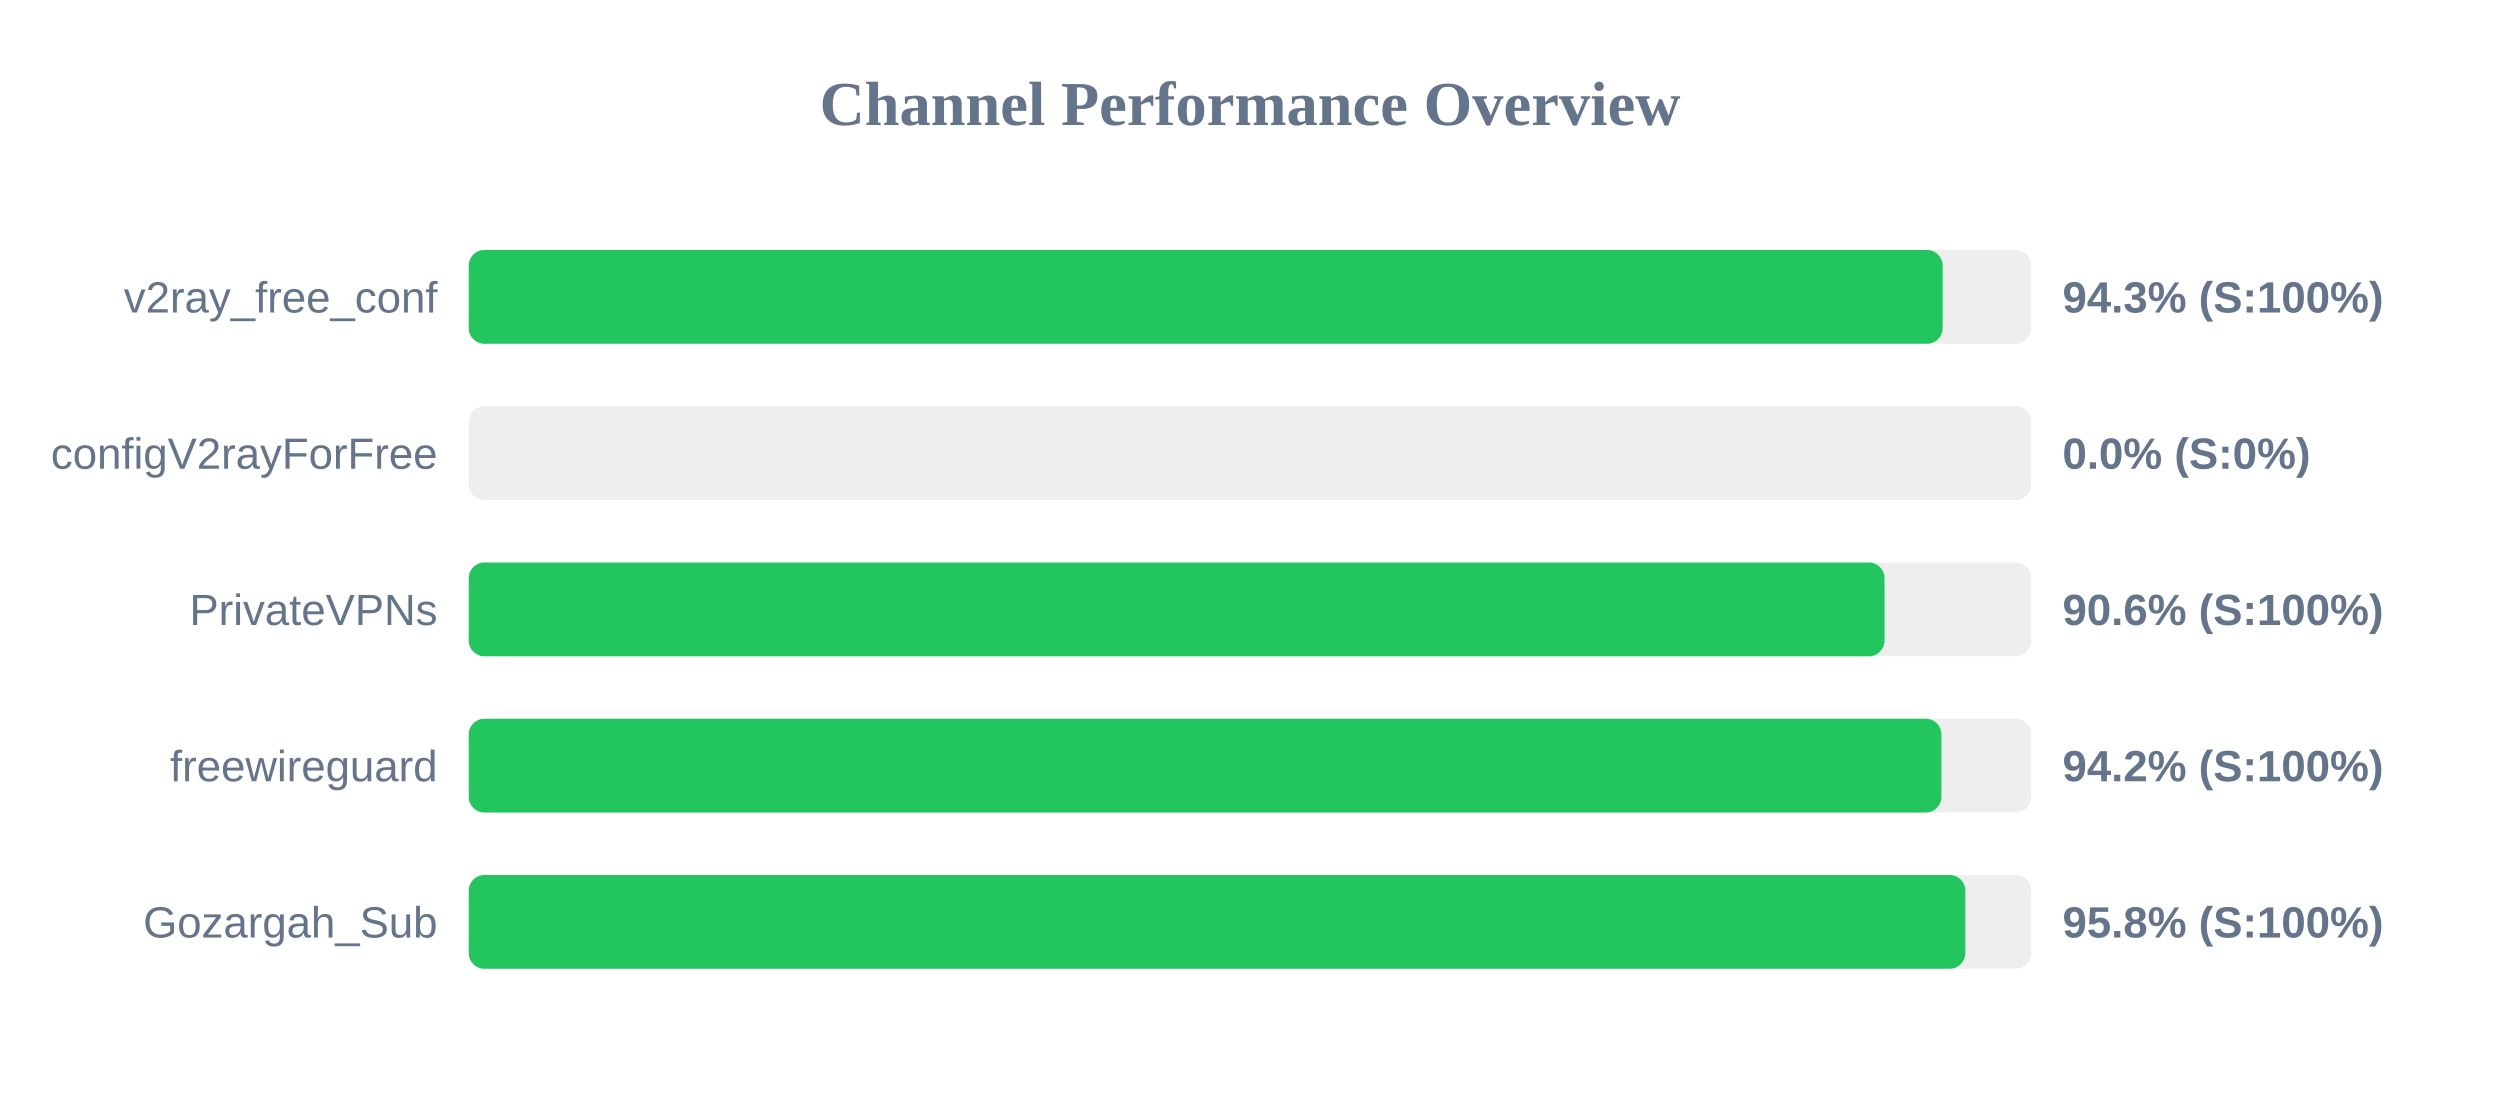
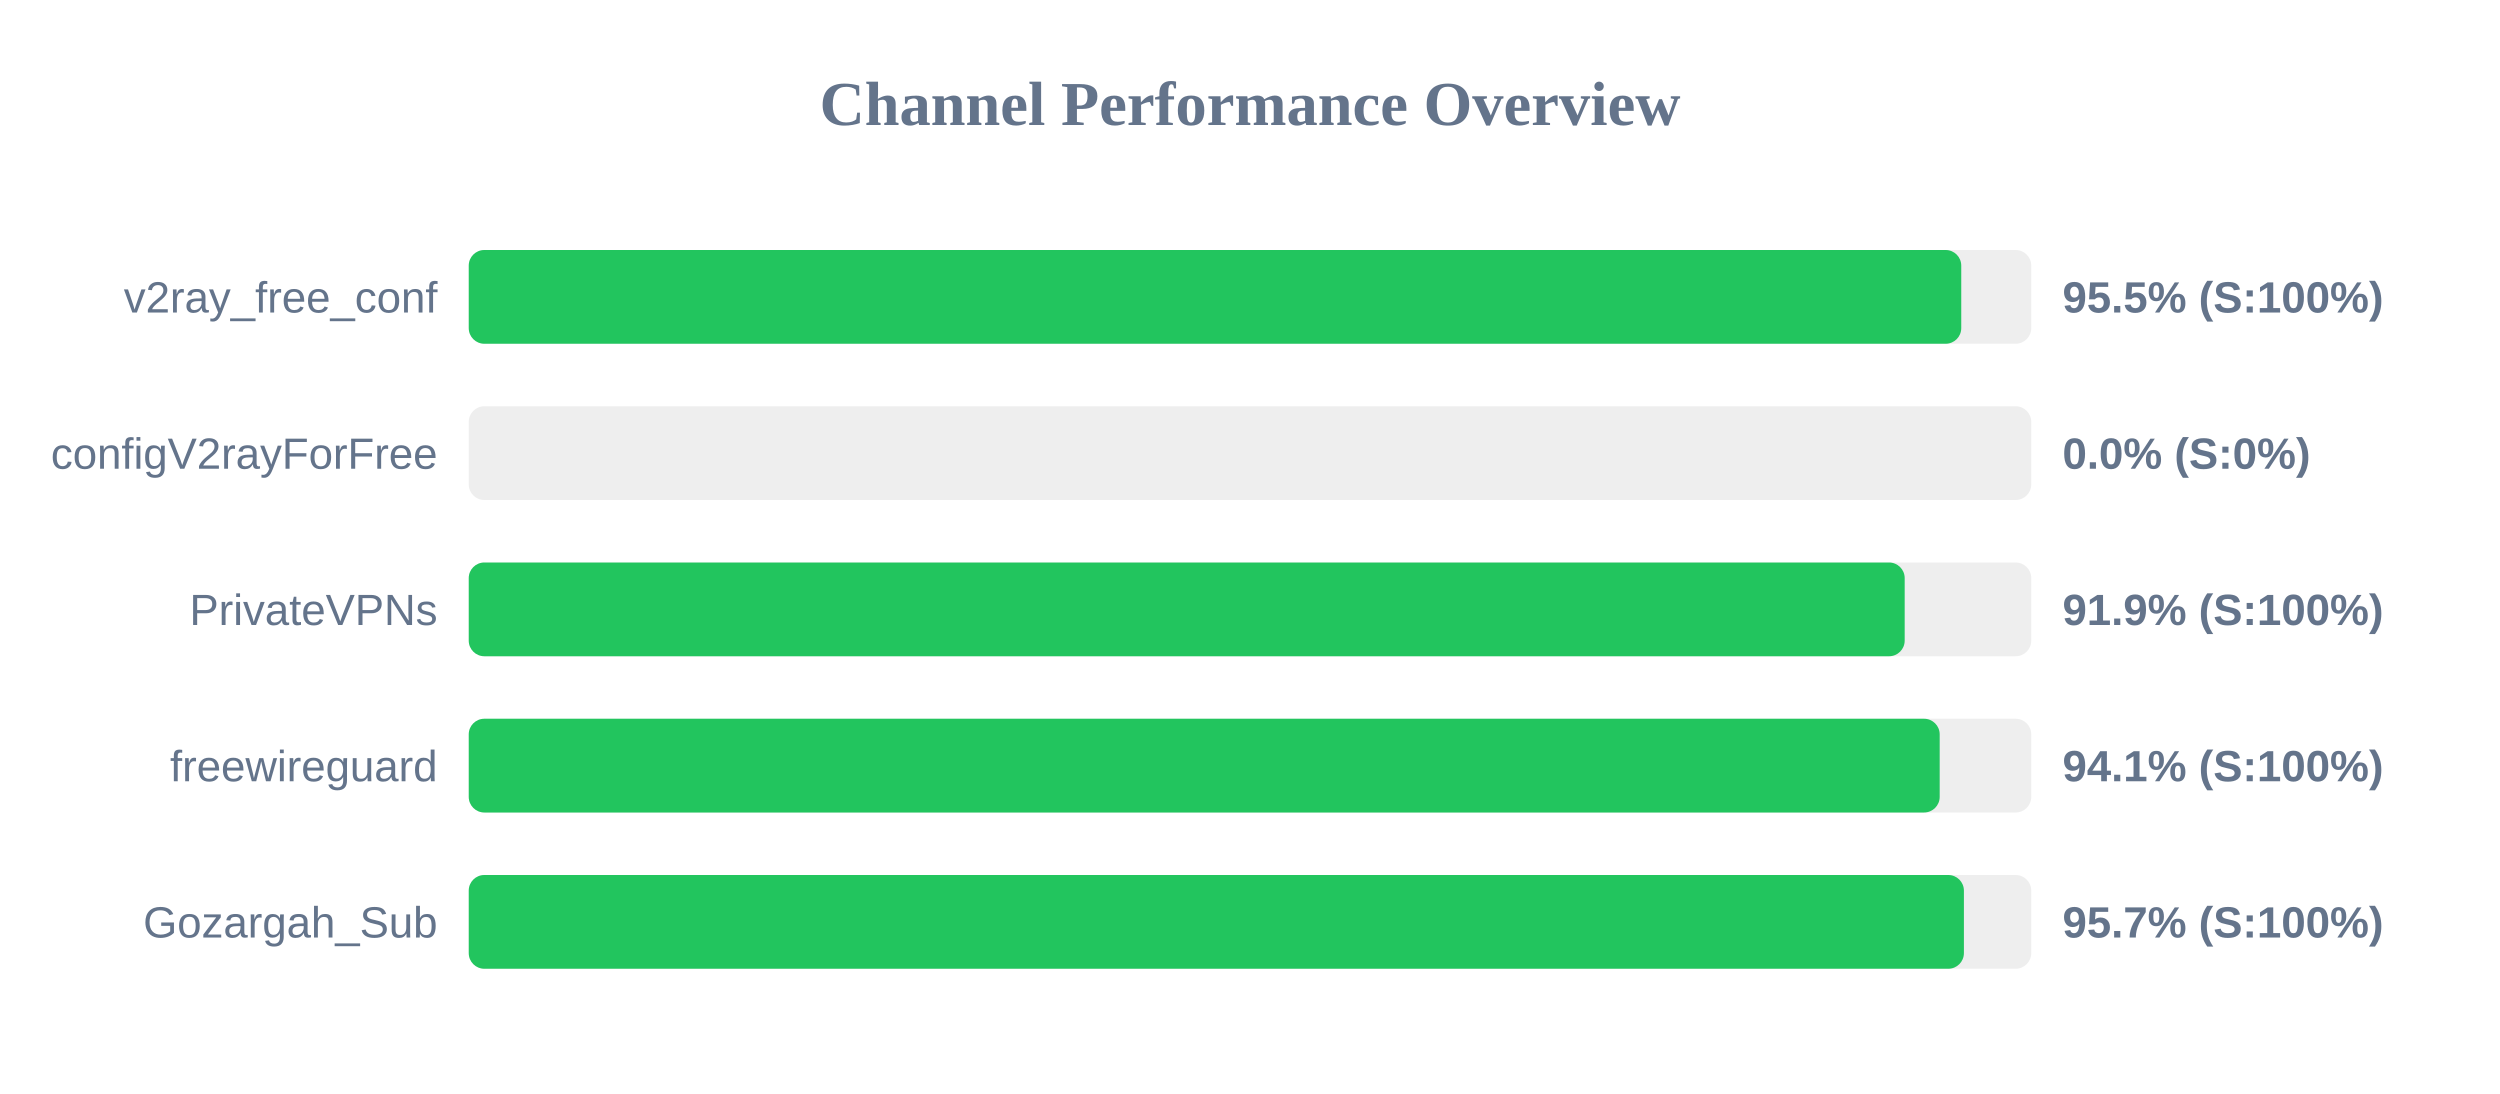
<svg xmlns="http://www.w3.org/2000/svg" width="800" height="350" version="1.1">
  <style>
        .row { font: 14px Arial; fill: #64748b; }
        .score { font: bold 14px Arial; fill: #64748b; }
    </style>
  <text x="400" y="40" text-anchor="middle" font-size="20px" font-weight="bold" fill="#64748b">Channel Performance Overview</text>
  <rect x="150" y="80" width="500" height="30" fill="#eee" rx="5" />
-   <rect x="150" y="80" width="471.65" height="30" fill="#22c55e" rx="5" />
+   <rect x="150" y="80" width="477.6" height="30" fill="#22c55e" rx="5" />
  <text x="140" y="100" text-anchor="end" class="row">v2ray_free_conf</text>
-   <text x="660" y="100" text-anchor="start" class="score">94.3% (S:100%)</text>
+   <text x="660" y="100" text-anchor="start" class="score">95.5% (S:100%)</text>
  <rect x="150" y="130" width="500" height="30" fill="#eee" rx="5" />
  <rect x="150" y="130" width="0.0" height="30" fill="#ef4444" rx="5" />
  <text x="140" y="150" text-anchor="end" class="row">configV2rayForFree</text>
  <text x="660" y="150" text-anchor="start" class="score">0.0% (S:0%)</text>
  <rect x="150" y="180" width="500" height="30" fill="#eee" rx="5" />
-   <rect x="150" y="180" width="453.05" height="30" fill="#22c55e" rx="5" />
+   <rect x="150" y="180" width="459.5" height="30" fill="#22c55e" rx="5" />
  <text x="140" y="200" text-anchor="end" class="row">PrivateVPNs</text>
-   <text x="660" y="200" text-anchor="start" class="score">90.6% (S:100%)</text>
+   <text x="660" y="200" text-anchor="start" class="score">91.9% (S:100%)</text>
  <rect x="150" y="230" width="500" height="30" fill="#eee" rx="5" />
-   <rect x="150" y="230" width="471.25" height="30" fill="#22c55e" rx="5" />
+   <rect x="150" y="230" width="470.7" height="30" fill="#22c55e" rx="5" />
  <text x="140" y="250" text-anchor="end" class="row">freewireguard</text>
-   <text x="660" y="250" text-anchor="start" class="score">94.2% (S:100%)</text>
+   <text x="660" y="250" text-anchor="start" class="score">94.1% (S:100%)</text>
  <rect x="150" y="280" width="500" height="30" fill="#eee" rx="5" />
-   <rect x="150" y="280" width="478.9" height="30" fill="#22c55e" rx="5" />
+   <rect x="150" y="280" width="478.45" height="30" fill="#22c55e" rx="5" />
  <text x="140" y="300" text-anchor="end" class="row">Gozargah_Sub</text>
-   <text x="660" y="300" text-anchor="start" class="score">95.8% (S:100%)</text>
+   <text x="660" y="300" text-anchor="start" class="score">95.7% (S:100%)</text>
</svg>
